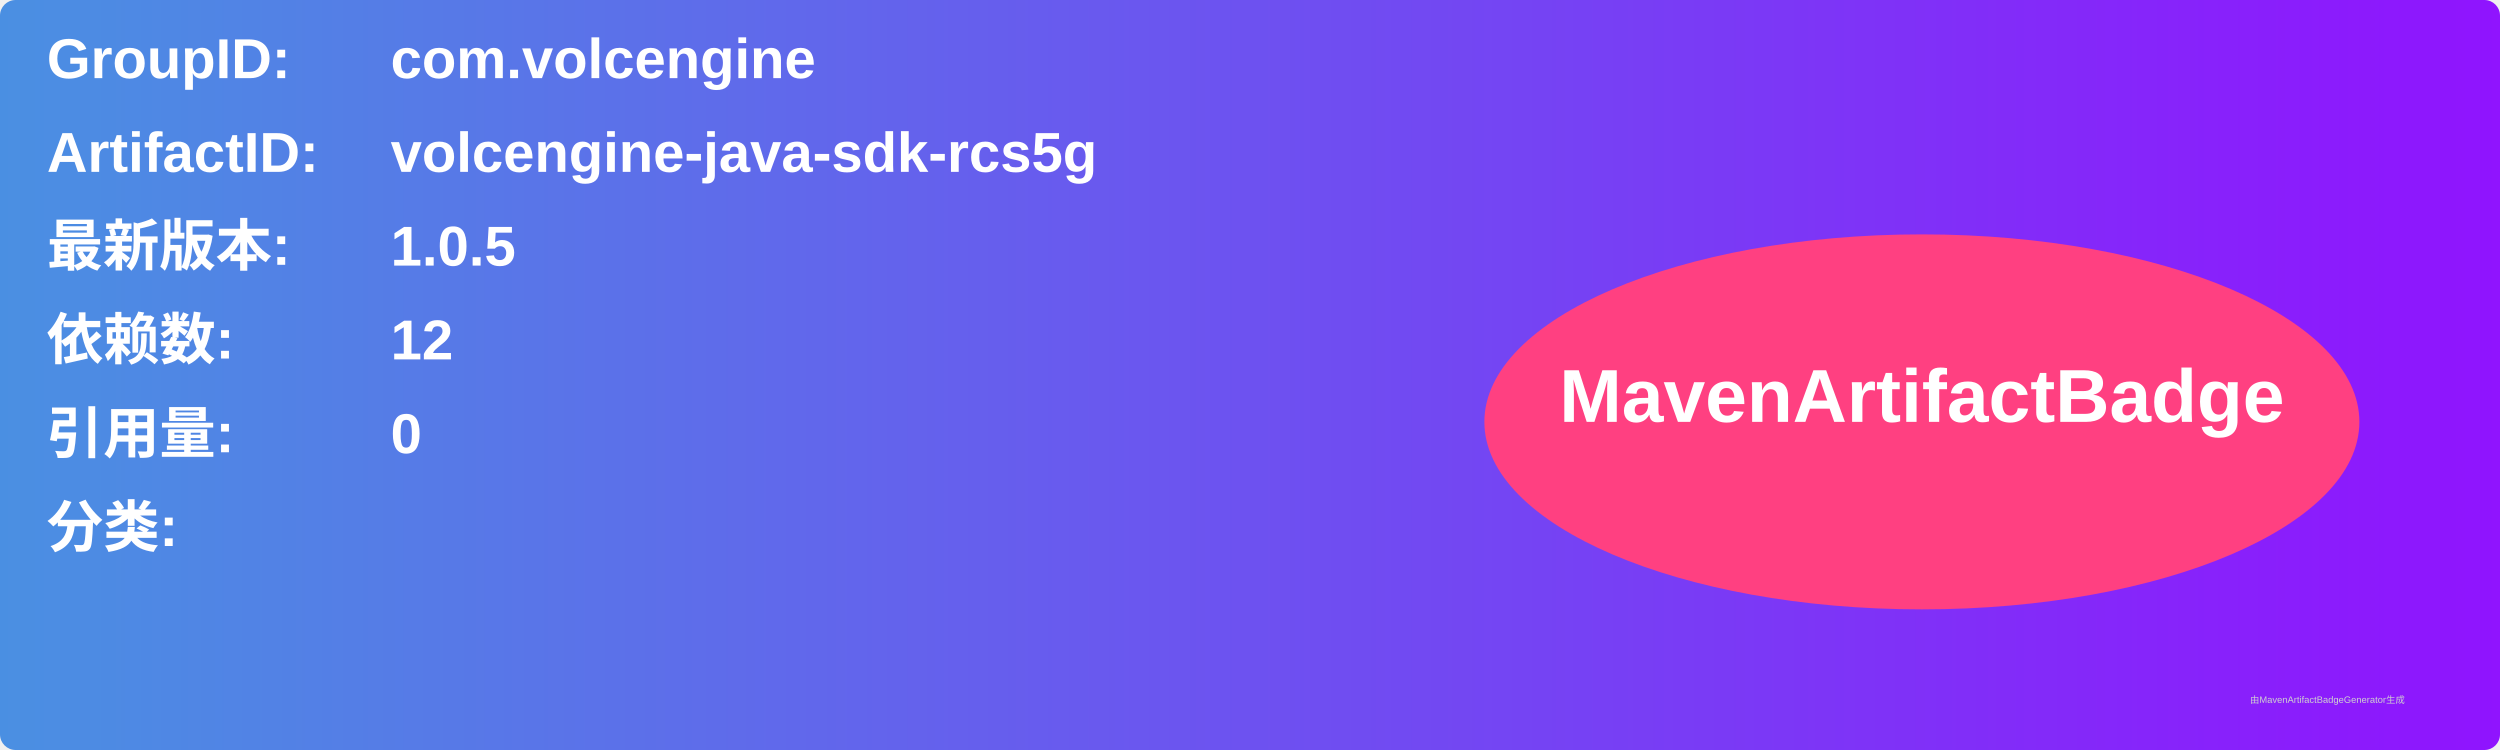
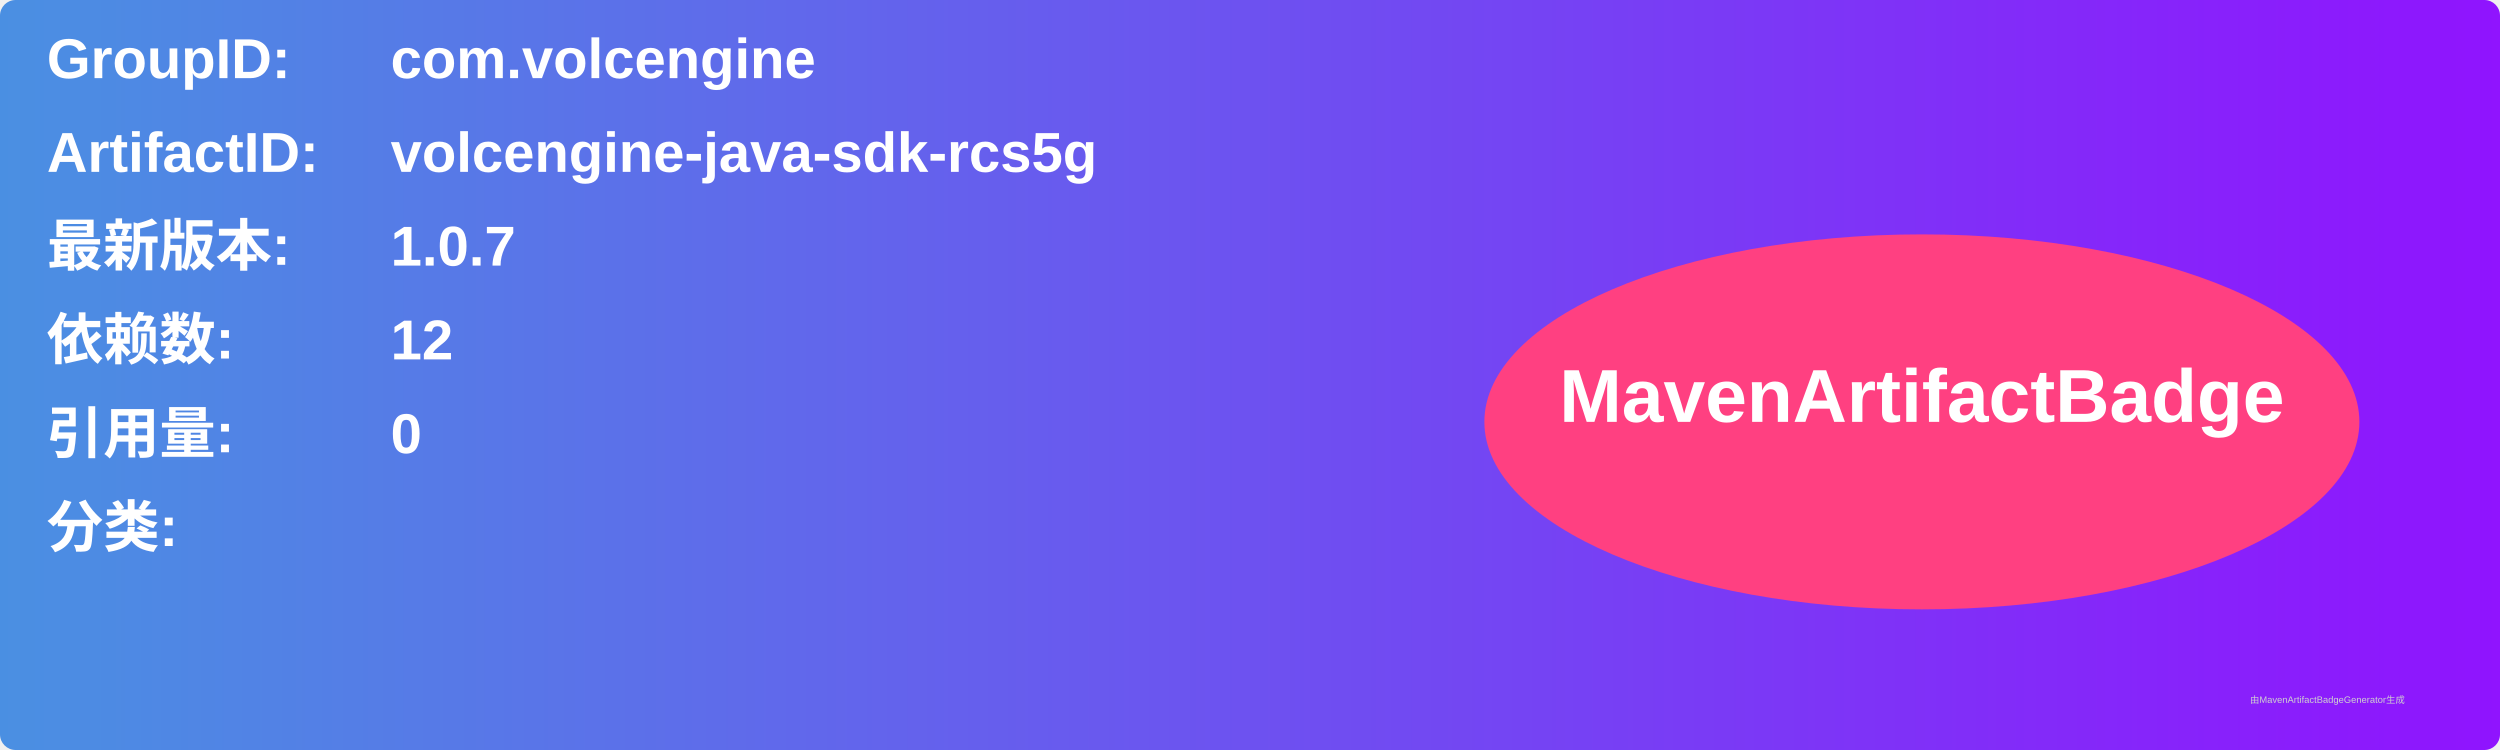
<svg xmlns="http://www.w3.org/2000/svg" width="800" height="240" viewBox="0 0 800 240">
  <linearGradient id="grad" x1="0%" y1="0%" x2="100%" y2="0%">
    <stop offset="0%" stop-color="#4a90e2" />
    <stop offset="100%" stop-color="#9013fe" />
  </linearGradient>
  <rect width="100%" height="100%" rx="5" ry="5" fill="url(#grad)" />
  <g transform="translate(15, 15)">
    <text x="0" y="10" font-family="Arial" font-size="18" fill="white" font-weight="bold" width="260">GroupID:</text>
    <text x="110" y="10" font-family="Arial" font-size="18" fill="white" font-weight="bold" width="460">com.volcengine</text>
    <text x="0" y="40" font-family="Arial" font-size="18" fill="white" font-weight="bold" width="260">ArtifactID:</text>
    <text x="110" y="40" font-family="Arial" font-size="18" fill="white" font-weight="bold" width="460">volcengine-java-sdk-rcs5g</text>
    <text x="0" y="70" font-family="Arial" font-size="18" fill="white" font-weight="bold">最新版本:</text>
    <text x="110" y="70" font-family="Arial" font-size="18" fill="white" font-weight="bold">
-       <tspan font-weight="bold">1.0.5</tspan>
+       <tspan font-weight="bold">1.0.7</tspan>
    </text>
    <text x="0" y="100" font-family="Arial" font-size="18" fill="white" font-weight="bold">依赖数: </text>
    <text x="110" y="100" font-family="Arial" font-size="18" fill="white">
      <tspan font-weight="bold">12</tspan>
    </text>
    <text x="0" y="130" font-family="Arial" font-size="18" fill="white" font-weight="bold">引用量: </text>
    <text x="110" y="130" font-family="Arial" font-size="18" fill="white">
      <tspan font-weight="bold">0</tspan>
    </text>
    <text x="0" y="160" font-family="Arial" font-size="18" fill="white" font-weight="bold">分类:</text>
    <text x="10" y="190" font-family="Arial" font-size="10" fill="white">
      <tspan font-weight="bold" />
    </text>
    <ellipse cx="600" cy="120" rx="140" ry="60" fill="#ff4081" />
    <text x="600" y="120" text-anchor="middle" font-family="Arial" font-size="24" fill="white" font-weight="bold">MavenArtifactBadge</text>
  </g>
  <text x="720" y="225" font-family="Arial" font-size="3" fill="#d0d0d0">由MavenArtifactBadgeGenerator生成</text>
</svg>
